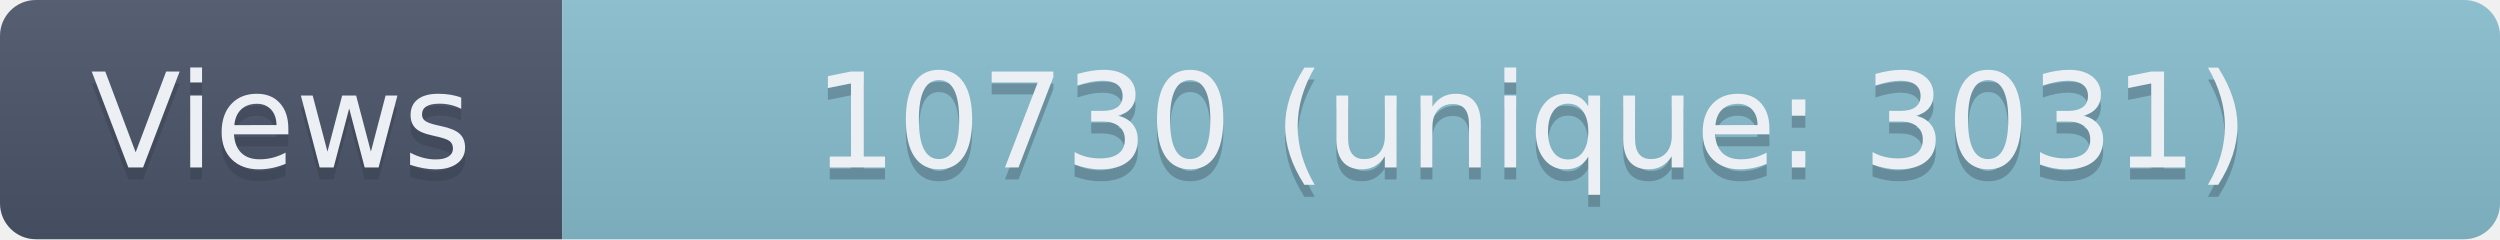
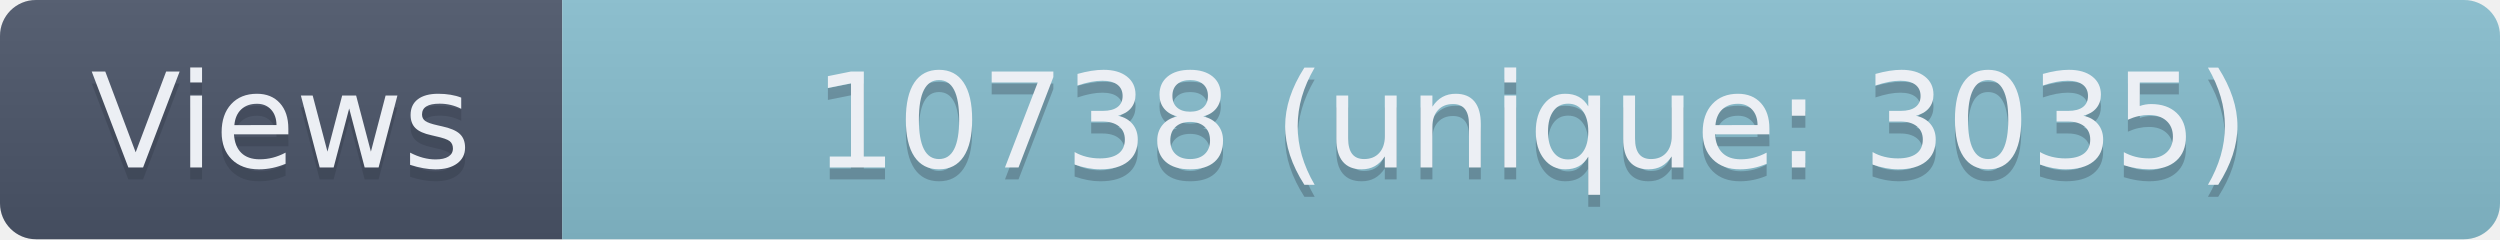
- <svg xmlns="http://www.w3.org/2000/svg" width="209" height="20" role="img" aria-label="Views: 10730 (unique: 3031)">
+ <svg xmlns="http://www.w3.org/2000/svg" width="209" height="20" role="img" aria-label="Views: 10738 (unique: 3035)">
  <linearGradient id="s" x2="0" y2="100%">
    <stop offset="0" stop-color="#bbb" stop-opacity=".1" />
    <stop offset="1" stop-opacity=".1" />
  </linearGradient>
  <clipPath id="r">
    <rect width="209" height="20" rx="3" fill="#fff" />
  </clipPath>
  <g clip-path="url(#r)">
    <rect width="47" height="20" fill="#4C566A" />
    <rect x="47" width="162" height="20" fill="#88C0D0" />
    <rect width="209" height="20" fill="url(#s)" />
  </g>
  <g fill="#ECEFF4" text-anchor="middle" font-family="Verdana,Geneva,DejaVu Sans,sans-serif" text-rendering="geometricPrecision" font-size="110">
    <text aria-hidden="true" x="235" y="150" fill="#2E3440" fill-opacity=".3" transform="scale(.1)" textLength="370">Views</text>
    <text x="235" y="140" transform="scale(.1)" textLength="370">Views</text>
-     <text aria-hidden="true" x="1280" y="150" fill="#2E3440" fill-opacity=".3" transform="scale(.1)" textLength="1520">10730 (unique: 3031)</text>
-     <text x="1280" y="140" transform="scale(.1)" textLength="1520">10730 (unique: 3031)</text>
+     <text aria-hidden="true" x="1280" y="150" fill="#2E3440" fill-opacity=".3" transform="scale(.1)" textLength="1520">10738 (unique: 3035)</text>
+     <text x="1280" y="140" transform="scale(.1)" textLength="1520">10738 (unique: 3035)</text>
  </g>
</svg>
